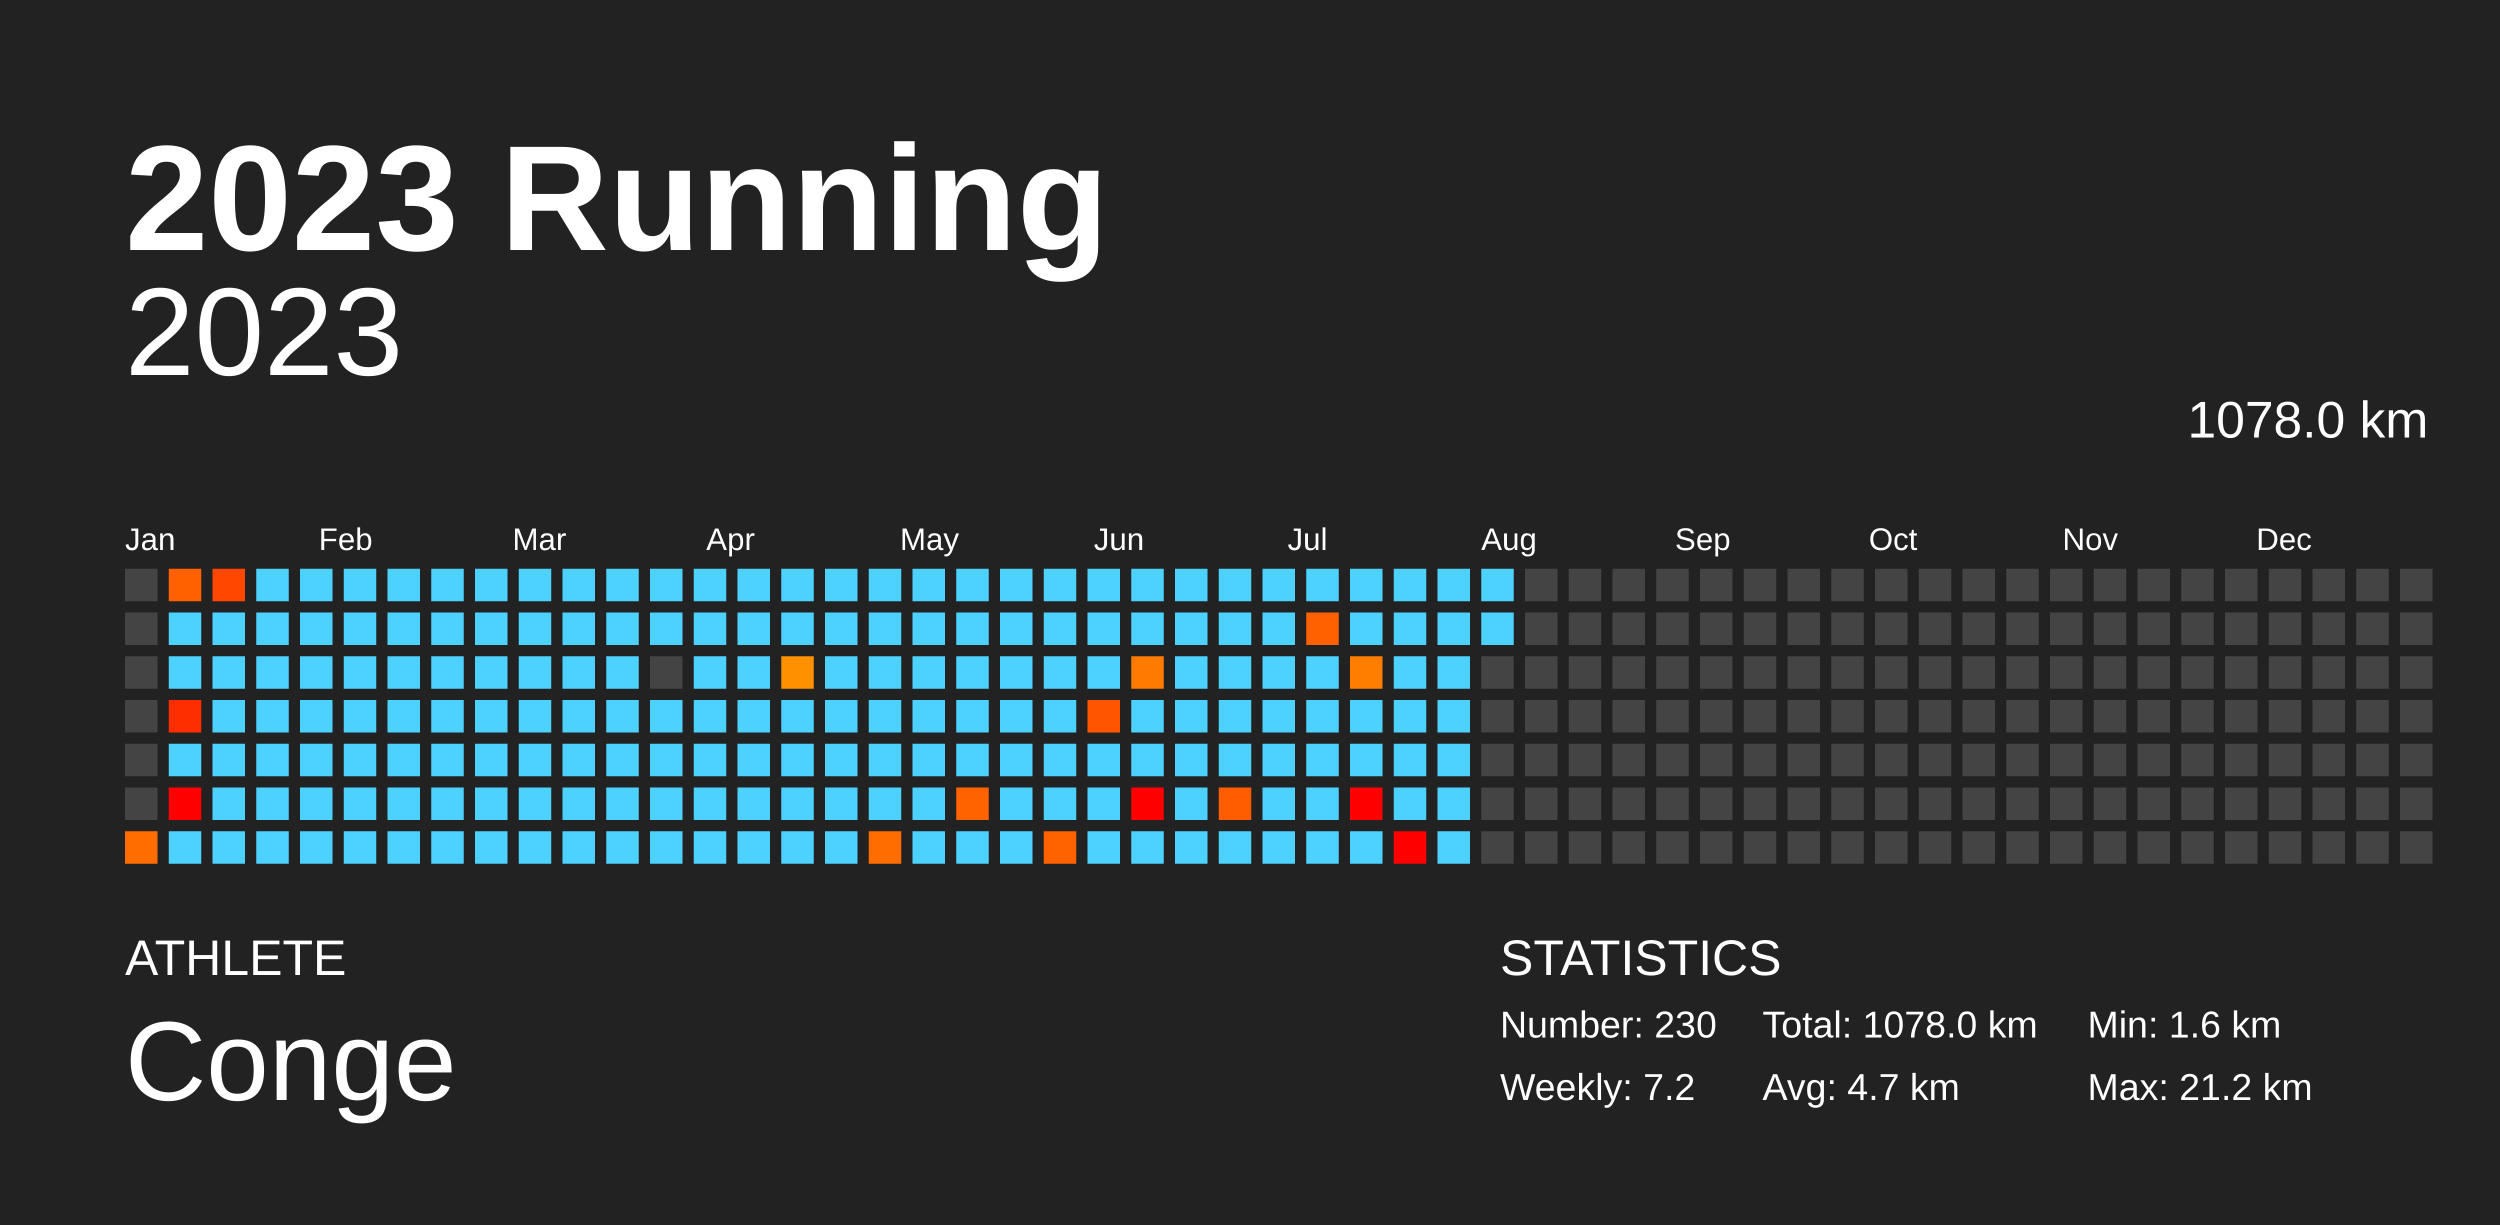
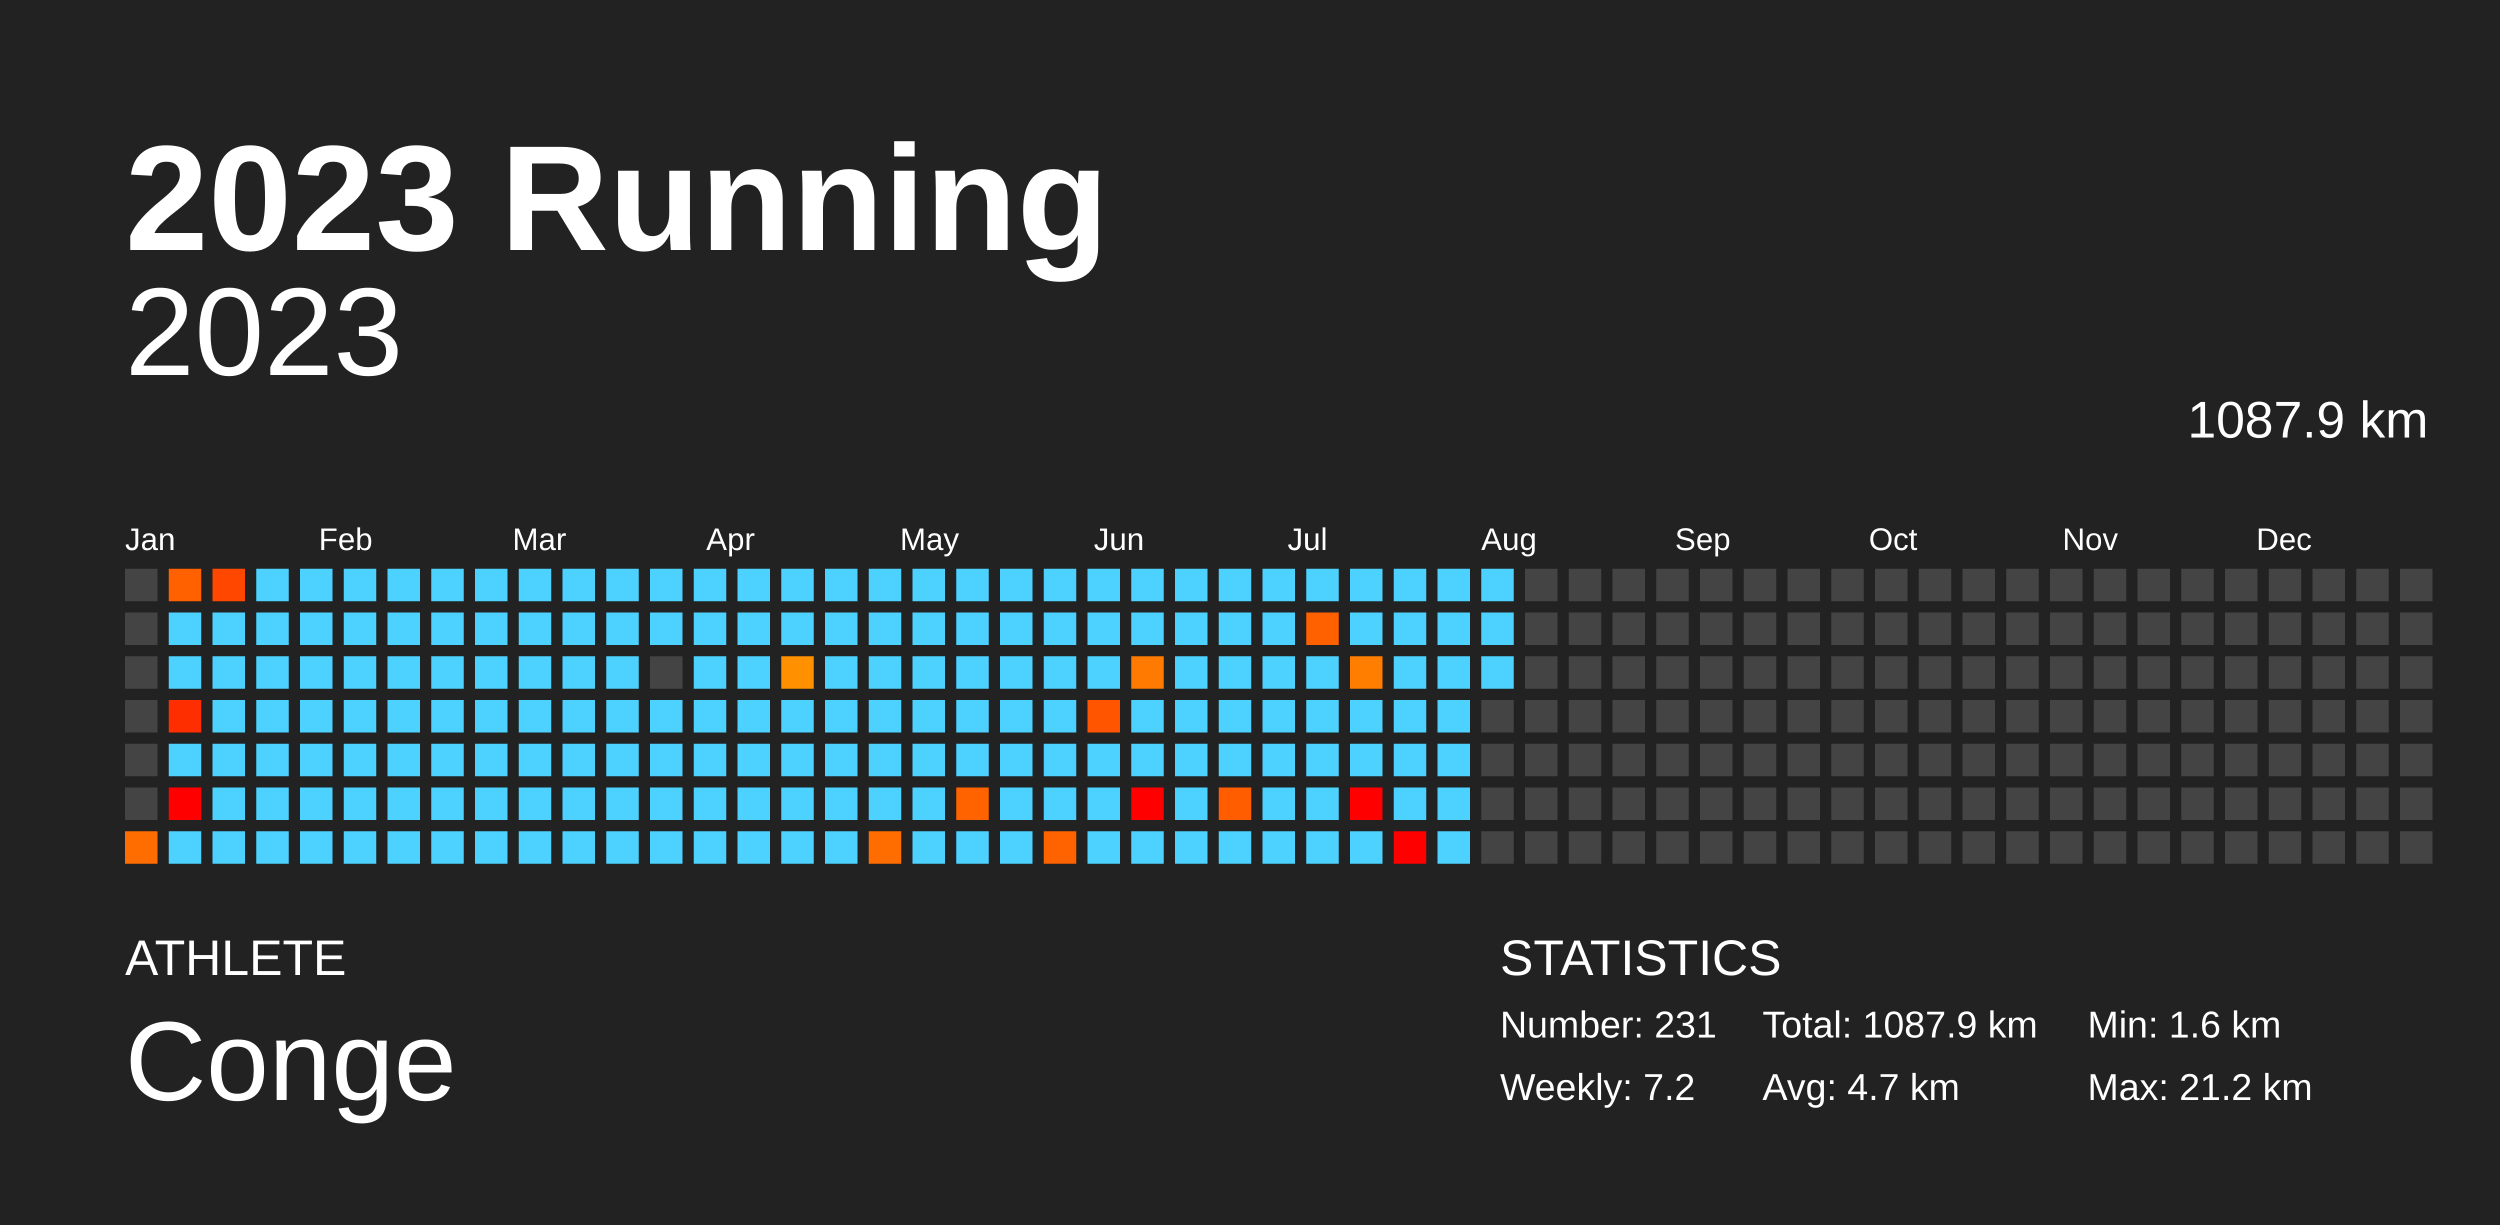
<svg xmlns="http://www.w3.org/2000/svg" baseProfile="full" height="98mm" version="1.1" viewBox="0,0,200,98" width="200mm">
  <defs />
  <rect fill="#222222" height="98" width="200" x="0" y="0" />
  <text fill="#FFFFFF" style="font-size:12px; font-family:Arial; font-weight:bold;" x="10" y="20">2023 Running</text>
  <text fill="#FFFFFF" style="font-size:4px; font-family:Arial" x="10" y="78">ATHLETE</text>
  <text fill="#FFFFFF" style="font-size:9px; font-family:Arial" x="10" y="88">Conge</text>
  <text fill="#FFFFFF" style="font-size:4px; font-family:Arial" x="120" y="78">STATISTICS</text>
-   <text fill="#FFFFFF" style="font-size:3px; font-family:Arial" x="120" y="83">Number: 230</text>
+   <text fill="#FFFFFF" style="font-size:3px; font-family:Arial" x="120" y="83">Number: 231</text>
  <text fill="#FFFFFF" style="font-size:3px; font-family:Arial" x="120" y="88">Weekly: 7.2</text>
-   <text fill="#FFFFFF" style="font-size:3px; font-family:Arial" x="141" y="83">Total: 1078.0 km</text>
+   <text fill="#FFFFFF" style="font-size:3px; font-family:Arial" x="141" y="83">Total: 1087.9 km</text>
  <text fill="#FFFFFF" style="font-size:3px; font-family:Arial" x="141" y="88">Avg: 4.7 km</text>
  <text fill="#FFFFFF" style="font-size:3px; font-family:Arial" x="167" y="83">Min: 1.6 km</text>
  <text fill="#FFFFFF" style="font-size:3px; font-family:Arial" x="167" y="88">Max: 21.2 km</text>
  <text alignment-baseline="hanging" fill="#FFFFFF" style="font-size:10.0px; font-family:Arial;" x="10" y="30">2023</text>
-   <text alignment-baseline="hanging" fill="#FFFFFF" style="font-size:4.125px; font-family:Arial;" x="175" y="35">1078.0 km</text>
+   <text alignment-baseline="hanging" fill="#FFFFFF" style="font-size:4.125px; font-family:Arial;" x="175" y="35">1087.9 km</text>
  <text fill="#FFFFFF" style="font-size:2.5px; font-family:Arial" x="10.0" y="44">Jan</text>
  <text fill="#FFFFFF" style="font-size:2.5px; font-family:Arial" x="25.5" y="44">Feb</text>
  <text fill="#FFFFFF" style="font-size:2.5px; font-family:Arial" x="41.0" y="44">Mar</text>
  <text fill="#FFFFFF" style="font-size:2.5px; font-family:Arial" x="56.5" y="44">Apr</text>
  <text fill="#FFFFFF" style="font-size:2.5px; font-family:Arial" x="72.0" y="44">May</text>
  <text fill="#FFFFFF" style="font-size:2.5px; font-family:Arial" x="87.5" y="44">Jun</text>
  <text fill="#FFFFFF" style="font-size:2.5px; font-family:Arial" x="103.0" y="44">Jul</text>
  <text fill="#FFFFFF" style="font-size:2.5px; font-family:Arial" x="118.5" y="44">Aug</text>
  <text fill="#FFFFFF" style="font-size:2.5px; font-family:Arial" x="134.0" y="44">Sep</text>
  <text fill="#FFFFFF" style="font-size:2.5px; font-family:Arial" x="149.5" y="44">Oct</text>
  <text fill="#FFFFFF" style="font-size:2.5px; font-family:Arial" x="165.0" y="44">Nov</text>
  <text fill="#FFFFFF" style="font-size:2.5px; font-family:Arial" x="180.5" y="44">Dec</text>
  <rect fill="#444444" height="2.6" width="2.6" x="10.0" y="45.5" />
  <rect fill="#444444" height="2.6" width="2.6" x="10.0" y="49.0" />
  <rect fill="#444444" height="2.6" width="2.6" x="10.0" y="52.5" />
  <rect fill="#444444" height="2.6" width="2.6" x="10.0" y="56.0" />
  <rect fill="#444444" height="2.6" width="2.6" x="10.0" y="59.5" />
  <rect fill="#444444" height="2.6" width="2.6" x="10.0" y="63.0" />
  <rect fill="#ff6d00" height="2.6" width="2.6" x="10.0" y="66.5" />
  <rect fill="#ff6100" height="2.6" width="2.6" x="13.5" y="45.5" />
  <rect fill="#4dd2ff" height="2.6" width="2.6" x="13.5" y="49.0" />
  <rect fill="#4dd2ff" height="2.6" width="2.6" x="13.5" y="52.5" />
  <rect fill="#ff2e00" height="2.6" width="2.6" x="13.5" y="56.0" />
  <rect fill="#4dd2ff" height="2.6" width="2.6" x="13.5" y="59.5" />
  <rect fill="red" height="2.6" width="2.6" x="13.5" y="63.0" />
  <rect fill="#4dd2ff" height="2.6" width="2.6" x="13.5" y="66.5" />
  <rect fill="#ff4700" height="2.6" width="2.6" x="17.0" y="45.5" />
  <rect fill="#4dd2ff" height="2.6" width="2.6" x="17.0" y="49.0" />
  <rect fill="#4dd2ff" height="2.6" width="2.6" x="17.0" y="52.5" />
  <rect fill="#4dd2ff" height="2.6" width="2.6" x="17.0" y="56.0" />
  <rect fill="#4dd2ff" height="2.6" width="2.6" x="17.0" y="59.5" />
  <rect fill="#4dd2ff" height="2.6" width="2.6" x="17.0" y="63.0" />
  <rect fill="#4dd2ff" height="2.6" width="2.6" x="17.0" y="66.5" />
  <rect fill="#4dd2ff" height="2.6" width="2.6" x="20.5" y="45.5" />
  <rect fill="#4dd2ff" height="2.6" width="2.6" x="20.5" y="49.0" />
  <rect fill="#4dd2ff" height="2.6" width="2.6" x="20.5" y="52.5" />
  <rect fill="#4dd2ff" height="2.6" width="2.6" x="20.5" y="56.0" />
  <rect fill="#4dd2ff" height="2.6" width="2.6" x="20.5" y="59.5" />
  <rect fill="#4dd2ff" height="2.6" width="2.6" x="20.5" y="63.0" />
  <rect fill="#4dd2ff" height="2.6" width="2.6" x="20.5" y="66.5" />
  <rect fill="#4dd2ff" height="2.6" width="2.6" x="24.0" y="45.5" />
  <rect fill="#4dd2ff" height="2.6" width="2.6" x="24.0" y="49.0" />
  <rect fill="#4dd2ff" height="2.6" width="2.6" x="24.0" y="52.5" />
  <rect fill="#4dd2ff" height="2.6" width="2.6" x="24.0" y="56.0" />
  <rect fill="#4dd2ff" height="2.6" width="2.6" x="24.0" y="59.5" />
  <rect fill="#4dd2ff" height="2.6" width="2.6" x="24.0" y="63.0" />
  <rect fill="#4dd2ff" height="2.6" width="2.6" x="24.0" y="66.5" />
  <rect fill="#4dd2ff" height="2.6" width="2.6" x="27.5" y="45.5" />
  <rect fill="#4dd2ff" height="2.6" width="2.6" x="27.5" y="49.0" />
  <rect fill="#4dd2ff" height="2.6" width="2.6" x="27.5" y="52.5" />
  <rect fill="#4dd2ff" height="2.6" width="2.6" x="27.5" y="56.0" />
  <rect fill="#4dd2ff" height="2.6" width="2.6" x="27.5" y="59.5" />
  <rect fill="#4dd2ff" height="2.6" width="2.6" x="27.5" y="63.0" />
  <rect fill="#4dd2ff" height="2.6" width="2.6" x="27.5" y="66.5" />
  <rect fill="#4dd2ff" height="2.6" width="2.6" x="31.0" y="45.5" />
  <rect fill="#4dd2ff" height="2.6" width="2.6" x="31.0" y="49.0" />
  <rect fill="#4dd2ff" height="2.6" width="2.6" x="31.0" y="52.5" />
  <rect fill="#4dd2ff" height="2.6" width="2.6" x="31.0" y="56.0" />
  <rect fill="#4dd2ff" height="2.6" width="2.6" x="31.0" y="59.5" />
  <rect fill="#4dd2ff" height="2.6" width="2.6" x="31.0" y="63.0" />
  <rect fill="#4dd2ff" height="2.6" width="2.6" x="31.0" y="66.5" />
  <rect fill="#4dd2ff" height="2.6" width="2.6" x="34.5" y="45.5" />
  <rect fill="#4dd2ff" height="2.6" width="2.6" x="34.5" y="49.0" />
  <rect fill="#4dd2ff" height="2.6" width="2.6" x="34.5" y="52.5" />
  <rect fill="#4dd2ff" height="2.6" width="2.6" x="34.5" y="56.0" />
  <rect fill="#4dd2ff" height="2.6" width="2.6" x="34.5" y="59.5" />
  <rect fill="#4dd2ff" height="2.6" width="2.6" x="34.5" y="63.0" />
  <rect fill="#4dd2ff" height="2.6" width="2.6" x="34.5" y="66.5" />
  <rect fill="#4dd2ff" height="2.6" width="2.6" x="38.0" y="45.5" />
  <rect fill="#4dd2ff" height="2.6" width="2.6" x="38.0" y="49.0" />
  <rect fill="#4dd2ff" height="2.6" width="2.6" x="38.0" y="52.5" />
  <rect fill="#4dd2ff" height="2.6" width="2.6" x="38.0" y="56.0" />
  <rect fill="#4dd2ff" height="2.6" width="2.6" x="38.0" y="59.5" />
  <rect fill="#4dd2ff" height="2.6" width="2.6" x="38.0" y="63.0" />
  <rect fill="#4dd2ff" height="2.6" width="2.6" x="38.0" y="66.5" />
  <rect fill="#4dd2ff" height="2.6" width="2.6" x="41.5" y="45.5" />
  <rect fill="#4dd2ff" height="2.6" width="2.6" x="41.5" y="49.0" />
  <rect fill="#4dd2ff" height="2.6" width="2.6" x="41.5" y="52.5" />
  <rect fill="#4dd2ff" height="2.6" width="2.6" x="41.5" y="56.0" />
  <rect fill="#4dd2ff" height="2.6" width="2.6" x="41.5" y="59.5" />
  <rect fill="#4dd2ff" height="2.6" width="2.6" x="41.5" y="63.0" />
  <rect fill="#4dd2ff" height="2.6" width="2.6" x="41.5" y="66.5" />
  <rect fill="#4dd2ff" height="2.6" width="2.6" x="45.0" y="45.5" />
  <rect fill="#4dd2ff" height="2.6" width="2.6" x="45.0" y="49.0" />
  <rect fill="#4dd2ff" height="2.6" width="2.6" x="45.0" y="52.5" />
  <rect fill="#4dd2ff" height="2.6" width="2.6" x="45.0" y="56.0" />
  <rect fill="#4dd2ff" height="2.6" width="2.6" x="45.0" y="59.5" />
  <rect fill="#4dd2ff" height="2.6" width="2.6" x="45.0" y="63.0" />
  <rect fill="#4dd2ff" height="2.6" width="2.6" x="45.0" y="66.5" />
  <rect fill="#4dd2ff" height="2.6" width="2.6" x="48.5" y="45.5" />
  <rect fill="#4dd2ff" height="2.6" width="2.6" x="48.5" y="49.0" />
  <rect fill="#4dd2ff" height="2.6" width="2.6" x="48.5" y="52.5" />
  <rect fill="#4dd2ff" height="2.6" width="2.6" x="48.5" y="56.0" />
  <rect fill="#4dd2ff" height="2.6" width="2.6" x="48.5" y="59.5" />
  <rect fill="#4dd2ff" height="2.6" width="2.6" x="48.5" y="63.0" />
  <rect fill="#4dd2ff" height="2.6" width="2.6" x="48.5" y="66.5" />
  <rect fill="#4dd2ff" height="2.6" width="2.6" x="52.0" y="45.5" />
  <rect fill="#4dd2ff" height="2.6" width="2.6" x="52.0" y="49.0" />
  <rect fill="#444444" height="2.6" width="2.6" x="52.0" y="52.5" />
  <rect fill="#4dd2ff" height="2.6" width="2.6" x="52.0" y="56.0" />
  <rect fill="#4dd2ff" height="2.6" width="2.6" x="52.0" y="59.5" />
  <rect fill="#4dd2ff" height="2.6" width="2.6" x="52.0" y="63.0" />
  <rect fill="#4dd2ff" height="2.6" width="2.6" x="52.0" y="66.5" />
  <rect fill="#4dd2ff" height="2.6" width="2.6" x="55.5" y="45.5" />
  <rect fill="#4dd2ff" height="2.6" width="2.6" x="55.5" y="49.0" />
  <rect fill="#4dd2ff" height="2.6" width="2.6" x="55.5" y="52.5" />
  <rect fill="#4dd2ff" height="2.6" width="2.6" x="55.5" y="56.0" />
  <rect fill="#4dd2ff" height="2.6" width="2.6" x="55.5" y="59.5" />
  <rect fill="#4dd2ff" height="2.6" width="2.6" x="55.5" y="63.0" />
  <rect fill="#4dd2ff" height="2.6" width="2.6" x="55.5" y="66.5" />
  <rect fill="#4dd2ff" height="2.6" width="2.6" x="59.0" y="45.5" />
  <rect fill="#4dd2ff" height="2.6" width="2.6" x="59.0" y="49.0" />
  <rect fill="#4dd2ff" height="2.6" width="2.6" x="59.0" y="52.5" />
  <rect fill="#4dd2ff" height="2.6" width="2.6" x="59.0" y="56.0" />
  <rect fill="#4dd2ff" height="2.6" width="2.6" x="59.0" y="59.5" />
  <rect fill="#4dd2ff" height="2.6" width="2.6" x="59.0" y="63.0" />
  <rect fill="#4dd2ff" height="2.6" width="2.6" x="59.0" y="66.5" />
  <rect fill="#4dd2ff" height="2.6" width="2.6" x="62.5" y="45.5" />
  <rect fill="#4dd2ff" height="2.6" width="2.6" x="62.5" y="49.0" />
  <rect fill="#ff9100" height="2.6" width="2.6" x="62.5" y="52.5" />
  <rect fill="#4dd2ff" height="2.6" width="2.6" x="62.5" y="56.0" />
  <rect fill="#4dd2ff" height="2.6" width="2.6" x="62.5" y="59.5" />
  <rect fill="#4dd2ff" height="2.6" width="2.6" x="62.5" y="63.0" />
  <rect fill="#4dd2ff" height="2.6" width="2.6" x="62.5" y="66.5" />
  <rect fill="#4dd2ff" height="2.6" width="2.6" x="66.0" y="45.5" />
  <rect fill="#4dd2ff" height="2.6" width="2.6" x="66.0" y="49.0" />
  <rect fill="#4dd2ff" height="2.6" width="2.6" x="66.0" y="52.5" />
  <rect fill="#4dd2ff" height="2.6" width="2.6" x="66.0" y="56.0" />
  <rect fill="#4dd2ff" height="2.6" width="2.6" x="66.0" y="59.5" />
  <rect fill="#4dd2ff" height="2.6" width="2.6" x="66.0" y="63.0" />
  <rect fill="#4dd2ff" height="2.6" width="2.6" x="66.0" y="66.5" />
  <rect fill="#4dd2ff" height="2.6" width="2.6" x="69.5" y="45.5" />
  <rect fill="#4dd2ff" height="2.6" width="2.6" x="69.5" y="49.0" />
  <rect fill="#4dd2ff" height="2.6" width="2.6" x="69.5" y="52.5" />
  <rect fill="#4dd2ff" height="2.6" width="2.6" x="69.5" y="56.0" />
  <rect fill="#4dd2ff" height="2.6" width="2.6" x="69.5" y="59.5" />
  <rect fill="#4dd2ff" height="2.6" width="2.6" x="69.5" y="63.0" />
  <rect fill="#ff6d00" height="2.6" width="2.6" x="69.5" y="66.5" />
  <rect fill="#4dd2ff" height="2.6" width="2.6" x="73.0" y="45.5" />
  <rect fill="#4dd2ff" height="2.6" width="2.6" x="73.0" y="49.0" />
  <rect fill="#4dd2ff" height="2.6" width="2.6" x="73.0" y="52.5" />
  <rect fill="#4dd2ff" height="2.6" width="2.6" x="73.0" y="56.0" />
  <rect fill="#4dd2ff" height="2.6" width="2.6" x="73.0" y="59.5" />
  <rect fill="#4dd2ff" height="2.6" width="2.6" x="73.0" y="63.0" />
  <rect fill="#4dd2ff" height="2.6" width="2.6" x="73.0" y="66.5" />
  <rect fill="#4dd2ff" height="2.6" width="2.6" x="76.5" y="45.5" />
  <rect fill="#4dd2ff" height="2.6" width="2.6" x="76.5" y="49.0" />
  <rect fill="#4dd2ff" height="2.6" width="2.6" x="76.5" y="52.5" />
  <rect fill="#4dd2ff" height="2.6" width="2.6" x="76.5" y="56.0" />
  <rect fill="#4dd2ff" height="2.6" width="2.6" x="76.5" y="59.5" />
  <rect fill="#ff6300" height="2.6" width="2.6" x="76.5" y="63.0" />
  <rect fill="#4dd2ff" height="2.6" width="2.6" x="76.5" y="66.5" />
  <rect fill="#4dd2ff" height="2.6" width="2.6" x="80.0" y="45.5" />
  <rect fill="#4dd2ff" height="2.6" width="2.6" x="80.0" y="49.0" />
  <rect fill="#4dd2ff" height="2.6" width="2.6" x="80.0" y="52.5" />
  <rect fill="#4dd2ff" height="2.6" width="2.6" x="80.0" y="56.0" />
  <rect fill="#4dd2ff" height="2.6" width="2.6" x="80.0" y="59.5" />
  <rect fill="#4dd2ff" height="2.6" width="2.6" x="80.0" y="63.0" />
  <rect fill="#4dd2ff" height="2.6" width="2.6" x="80.0" y="66.5" />
  <rect fill="#4dd2ff" height="2.6" width="2.6" x="83.5" y="45.5" />
  <rect fill="#4dd2ff" height="2.6" width="2.6" x="83.5" y="49.0" />
  <rect fill="#4dd2ff" height="2.6" width="2.6" x="83.5" y="52.5" />
  <rect fill="#4dd2ff" height="2.6" width="2.6" x="83.5" y="56.0" />
  <rect fill="#4dd2ff" height="2.6" width="2.6" x="83.5" y="59.5" />
  <rect fill="#4dd2ff" height="2.6" width="2.6" x="83.5" y="63.0" />
  <rect fill="#ff6300" height="2.6" width="2.6" x="83.5" y="66.5" />
  <rect fill="#4dd2ff" height="2.6" width="2.6" x="87.0" y="45.5" />
  <rect fill="#4dd2ff" height="2.6" width="2.6" x="87.0" y="49.0" />
  <rect fill="#4dd2ff" height="2.6" width="2.6" x="87.0" y="52.5" />
  <rect fill="#ff5500" height="2.6" width="2.6" x="87.0" y="56.0" />
  <rect fill="#4dd2ff" height="2.6" width="2.6" x="87.0" y="59.5" />
  <rect fill="#4dd2ff" height="2.6" width="2.6" x="87.0" y="63.0" />
  <rect fill="#4dd2ff" height="2.6" width="2.6" x="87.0" y="66.5" />
  <rect fill="#4dd2ff" height="2.6" width="2.6" x="90.5" y="45.5" />
  <rect fill="#4dd2ff" height="2.6" width="2.6" x="90.5" y="49.0" />
  <rect fill="#ff7a00" height="2.6" width="2.6" x="90.5" y="52.5" />
  <rect fill="#4dd2ff" height="2.6" width="2.6" x="90.5" y="56.0" />
  <rect fill="#4dd2ff" height="2.6" width="2.6" x="90.5" y="59.5" />
  <rect fill="red" height="2.6" width="2.6" x="90.5" y="63.0" />
  <rect fill="#4dd2ff" height="2.6" width="2.6" x="90.5" y="66.5" />
  <rect fill="#4dd2ff" height="2.6" width="2.6" x="94.0" y="45.5" />
  <rect fill="#4dd2ff" height="2.6" width="2.6" x="94.0" y="49.0" />
  <rect fill="#4dd2ff" height="2.6" width="2.6" x="94.0" y="52.5" />
  <rect fill="#4dd2ff" height="2.6" width="2.6" x="94.0" y="56.0" />
  <rect fill="#4dd2ff" height="2.6" width="2.6" x="94.0" y="59.5" />
  <rect fill="#4dd2ff" height="2.6" width="2.6" x="94.0" y="63.0" />
  <rect fill="#4dd2ff" height="2.6" width="2.6" x="94.0" y="66.5" />
  <rect fill="#4dd2ff" height="2.6" width="2.6" x="97.5" y="45.5" />
  <rect fill="#4dd2ff" height="2.6" width="2.6" x="97.5" y="49.0" />
  <rect fill="#4dd2ff" height="2.6" width="2.6" x="97.5" y="52.5" />
  <rect fill="#4dd2ff" height="2.6" width="2.6" x="97.5" y="56.0" />
  <rect fill="#4dd2ff" height="2.6" width="2.6" x="97.5" y="59.5" />
  <rect fill="#ff5d00" height="2.6" width="2.6" x="97.5" y="63.0" />
  <rect fill="#4dd2ff" height="2.6" width="2.6" x="97.5" y="66.5" />
  <rect fill="#4dd2ff" height="2.6" width="2.6" x="101.0" y="45.5" />
  <rect fill="#4dd2ff" height="2.6" width="2.6" x="101.0" y="49.0" />
  <rect fill="#4dd2ff" height="2.6" width="2.6" x="101.0" y="52.5" />
  <rect fill="#4dd2ff" height="2.6" width="2.6" x="101.0" y="56.0" />
  <rect fill="#4dd2ff" height="2.6" width="2.6" x="101.0" y="59.5" />
  <rect fill="#4dd2ff" height="2.6" width="2.6" x="101.0" y="63.0" />
  <rect fill="#4dd2ff" height="2.6" width="2.6" x="101.0" y="66.5" />
  <rect fill="#4dd2ff" height="2.6" width="2.6" x="104.5" y="45.5" />
  <rect fill="#ff6000" height="2.6" width="2.6" x="104.5" y="49.0" />
  <rect fill="#4dd2ff" height="2.6" width="2.6" x="104.5" y="52.5" />
  <rect fill="#4dd2ff" height="2.6" width="2.6" x="104.5" y="56.0" />
  <rect fill="#4dd2ff" height="2.6" width="2.6" x="104.5" y="59.5" />
  <rect fill="#4dd2ff" height="2.6" width="2.6" x="104.5" y="63.0" />
  <rect fill="#4dd2ff" height="2.6" width="2.6" x="104.5" y="66.5" />
  <rect fill="#4dd2ff" height="2.6" width="2.6" x="108.0" y="45.5" />
  <rect fill="#4dd2ff" height="2.6" width="2.6" x="108.0" y="49.0" />
  <rect fill="#ff7e00" height="2.6" width="2.6" x="108.0" y="52.5" />
  <rect fill="#4dd2ff" height="2.6" width="2.6" x="108.0" y="56.0" />
  <rect fill="#4dd2ff" height="2.6" width="2.6" x="108.0" y="59.5" />
  <rect fill="red" height="2.6" width="2.6" x="108.0" y="63.0" />
  <rect fill="#4dd2ff" height="2.6" width="2.6" x="108.0" y="66.5" />
  <rect fill="#4dd2ff" height="2.6" width="2.6" x="111.5" y="45.5" />
  <rect fill="#4dd2ff" height="2.6" width="2.6" x="111.5" y="49.0" />
  <rect fill="#4dd2ff" height="2.6" width="2.6" x="111.5" y="52.5" />
  <rect fill="#4dd2ff" height="2.6" width="2.6" x="111.5" y="56.0" />
  <rect fill="#4dd2ff" height="2.6" width="2.6" x="111.5" y="59.5" />
  <rect fill="#4dd2ff" height="2.6" width="2.6" x="111.5" y="63.0" />
  <rect fill="red" height="2.6" width="2.6" x="111.5" y="66.5" />
  <rect fill="#4dd2ff" height="2.6" width="2.6" x="115.0" y="45.5" />
  <rect fill="#4dd2ff" height="2.6" width="2.6" x="115.0" y="49.0" />
  <rect fill="#4dd2ff" height="2.6" width="2.6" x="115.0" y="52.5" />
  <rect fill="#4dd2ff" height="2.6" width="2.6" x="115.0" y="56.0" />
  <rect fill="#4dd2ff" height="2.6" width="2.6" x="115.0" y="59.5" />
  <rect fill="#4dd2ff" height="2.6" width="2.6" x="115.0" y="63.0" />
  <rect fill="#4dd2ff" height="2.6" width="2.6" x="115.0" y="66.5" />
  <rect fill="#4dd2ff" height="2.6" width="2.6" x="118.5" y="45.5" />
  <rect fill="#4dd2ff" height="2.6" width="2.6" x="118.5" y="49.0" />
-   <rect fill="#444444" height="2.6" width="2.6" x="118.5" y="52.5" />
+   <rect fill="#4dd2ff" height="2.6" width="2.6" x="118.5" y="52.5" />
  <rect fill="#444444" height="2.6" width="2.6" x="118.5" y="56.0" />
  <rect fill="#444444" height="2.6" width="2.6" x="118.5" y="59.5" />
  <rect fill="#444444" height="2.6" width="2.6" x="118.5" y="63.0" />
  <rect fill="#444444" height="2.6" width="2.6" x="118.5" y="66.5" />
  <rect fill="#444444" height="2.6" width="2.6" x="122.0" y="45.5" />
  <rect fill="#444444" height="2.6" width="2.6" x="122.0" y="49.0" />
  <rect fill="#444444" height="2.6" width="2.6" x="122.0" y="52.5" />
  <rect fill="#444444" height="2.6" width="2.6" x="122.0" y="56.0" />
  <rect fill="#444444" height="2.6" width="2.6" x="122.0" y="59.5" />
  <rect fill="#444444" height="2.6" width="2.6" x="122.0" y="63.0" />
  <rect fill="#444444" height="2.6" width="2.6" x="122.0" y="66.5" />
  <rect fill="#444444" height="2.6" width="2.6" x="125.5" y="45.5" />
  <rect fill="#444444" height="2.6" width="2.6" x="125.5" y="49.0" />
  <rect fill="#444444" height="2.6" width="2.6" x="125.5" y="52.5" />
  <rect fill="#444444" height="2.6" width="2.6" x="125.5" y="56.0" />
  <rect fill="#444444" height="2.6" width="2.6" x="125.5" y="59.5" />
  <rect fill="#444444" height="2.6" width="2.6" x="125.5" y="63.0" />
  <rect fill="#444444" height="2.6" width="2.6" x="125.5" y="66.5" />
  <rect fill="#444444" height="2.6" width="2.6" x="129.0" y="45.5" />
  <rect fill="#444444" height="2.6" width="2.6" x="129.0" y="49.0" />
  <rect fill="#444444" height="2.6" width="2.6" x="129.0" y="52.5" />
  <rect fill="#444444" height="2.6" width="2.6" x="129.0" y="56.0" />
  <rect fill="#444444" height="2.6" width="2.6" x="129.0" y="59.5" />
  <rect fill="#444444" height="2.6" width="2.6" x="129.0" y="63.0" />
  <rect fill="#444444" height="2.6" width="2.6" x="129.0" y="66.5" />
  <rect fill="#444444" height="2.6" width="2.6" x="132.5" y="45.5" />
  <rect fill="#444444" height="2.6" width="2.6" x="132.5" y="49.0" />
  <rect fill="#444444" height="2.6" width="2.6" x="132.5" y="52.5" />
  <rect fill="#444444" height="2.6" width="2.6" x="132.5" y="56.0" />
  <rect fill="#444444" height="2.6" width="2.6" x="132.5" y="59.5" />
  <rect fill="#444444" height="2.6" width="2.6" x="132.5" y="63.0" />
  <rect fill="#444444" height="2.6" width="2.6" x="132.5" y="66.5" />
  <rect fill="#444444" height="2.6" width="2.6" x="136.0" y="45.5" />
  <rect fill="#444444" height="2.6" width="2.6" x="136.0" y="49.0" />
  <rect fill="#444444" height="2.6" width="2.6" x="136.0" y="52.5" />
  <rect fill="#444444" height="2.6" width="2.6" x="136.0" y="56.0" />
  <rect fill="#444444" height="2.6" width="2.6" x="136.0" y="59.5" />
  <rect fill="#444444" height="2.6" width="2.6" x="136.0" y="63.0" />
  <rect fill="#444444" height="2.6" width="2.6" x="136.0" y="66.5" />
  <rect fill="#444444" height="2.6" width="2.6" x="139.5" y="45.5" />
  <rect fill="#444444" height="2.6" width="2.6" x="139.5" y="49.0" />
  <rect fill="#444444" height="2.6" width="2.6" x="139.5" y="52.5" />
  <rect fill="#444444" height="2.6" width="2.6" x="139.5" y="56.0" />
  <rect fill="#444444" height="2.6" width="2.6" x="139.5" y="59.5" />
  <rect fill="#444444" height="2.6" width="2.6" x="139.5" y="63.0" />
  <rect fill="#444444" height="2.6" width="2.6" x="139.5" y="66.5" />
  <rect fill="#444444" height="2.6" width="2.6" x="143.0" y="45.5" />
  <rect fill="#444444" height="2.6" width="2.6" x="143.0" y="49.0" />
  <rect fill="#444444" height="2.6" width="2.6" x="143.0" y="52.5" />
  <rect fill="#444444" height="2.6" width="2.6" x="143.0" y="56.0" />
  <rect fill="#444444" height="2.6" width="2.6" x="143.0" y="59.5" />
  <rect fill="#444444" height="2.6" width="2.6" x="143.0" y="63.0" />
  <rect fill="#444444" height="2.6" width="2.6" x="143.0" y="66.5" />
  <rect fill="#444444" height="2.6" width="2.6" x="146.5" y="45.5" />
  <rect fill="#444444" height="2.6" width="2.6" x="146.5" y="49.0" />
  <rect fill="#444444" height="2.6" width="2.6" x="146.5" y="52.5" />
  <rect fill="#444444" height="2.6" width="2.6" x="146.5" y="56.0" />
  <rect fill="#444444" height="2.6" width="2.6" x="146.5" y="59.5" />
  <rect fill="#444444" height="2.6" width="2.6" x="146.5" y="63.0" />
  <rect fill="#444444" height="2.6" width="2.6" x="146.5" y="66.5" />
  <rect fill="#444444" height="2.6" width="2.6" x="150.0" y="45.5" />
  <rect fill="#444444" height="2.6" width="2.6" x="150.0" y="49.0" />
  <rect fill="#444444" height="2.6" width="2.6" x="150.0" y="52.5" />
  <rect fill="#444444" height="2.6" width="2.6" x="150.0" y="56.0" />
  <rect fill="#444444" height="2.6" width="2.6" x="150.0" y="59.5" />
  <rect fill="#444444" height="2.6" width="2.6" x="150.0" y="63.0" />
  <rect fill="#444444" height="2.6" width="2.6" x="150.0" y="66.5" />
  <rect fill="#444444" height="2.6" width="2.6" x="153.5" y="45.5" />
  <rect fill="#444444" height="2.6" width="2.6" x="153.5" y="49.0" />
  <rect fill="#444444" height="2.6" width="2.6" x="153.5" y="52.5" />
  <rect fill="#444444" height="2.6" width="2.6" x="153.5" y="56.0" />
  <rect fill="#444444" height="2.6" width="2.6" x="153.5" y="59.5" />
  <rect fill="#444444" height="2.6" width="2.6" x="153.5" y="63.0" />
  <rect fill="#444444" height="2.6" width="2.6" x="153.5" y="66.5" />
  <rect fill="#444444" height="2.6" width="2.6" x="157.0" y="45.5" />
  <rect fill="#444444" height="2.6" width="2.6" x="157.0" y="49.0" />
  <rect fill="#444444" height="2.6" width="2.6" x="157.0" y="52.5" />
  <rect fill="#444444" height="2.6" width="2.6" x="157.0" y="56.0" />
  <rect fill="#444444" height="2.6" width="2.6" x="157.0" y="59.5" />
  <rect fill="#444444" height="2.6" width="2.6" x="157.0" y="63.0" />
  <rect fill="#444444" height="2.6" width="2.6" x="157.0" y="66.5" />
  <rect fill="#444444" height="2.6" width="2.6" x="160.5" y="45.5" />
  <rect fill="#444444" height="2.6" width="2.6" x="160.5" y="49.0" />
  <rect fill="#444444" height="2.6" width="2.6" x="160.5" y="52.5" />
  <rect fill="#444444" height="2.6" width="2.6" x="160.5" y="56.0" />
  <rect fill="#444444" height="2.6" width="2.6" x="160.5" y="59.5" />
  <rect fill="#444444" height="2.6" width="2.6" x="160.5" y="63.0" />
  <rect fill="#444444" height="2.6" width="2.6" x="160.5" y="66.5" />
  <rect fill="#444444" height="2.6" width="2.6" x="164.0" y="45.5" />
  <rect fill="#444444" height="2.6" width="2.6" x="164.0" y="49.0" />
  <rect fill="#444444" height="2.6" width="2.6" x="164.0" y="52.5" />
  <rect fill="#444444" height="2.6" width="2.6" x="164.0" y="56.0" />
  <rect fill="#444444" height="2.6" width="2.6" x="164.0" y="59.5" />
  <rect fill="#444444" height="2.6" width="2.6" x="164.0" y="63.0" />
  <rect fill="#444444" height="2.6" width="2.6" x="164.0" y="66.5" />
  <rect fill="#444444" height="2.6" width="2.6" x="167.5" y="45.5" />
  <rect fill="#444444" height="2.6" width="2.6" x="167.5" y="49.0" />
  <rect fill="#444444" height="2.6" width="2.6" x="167.5" y="52.5" />
  <rect fill="#444444" height="2.6" width="2.6" x="167.5" y="56.0" />
  <rect fill="#444444" height="2.6" width="2.6" x="167.5" y="59.5" />
  <rect fill="#444444" height="2.6" width="2.6" x="167.5" y="63.0" />
  <rect fill="#444444" height="2.6" width="2.6" x="167.5" y="66.5" />
  <rect fill="#444444" height="2.6" width="2.6" x="171.0" y="45.5" />
  <rect fill="#444444" height="2.6" width="2.6" x="171.0" y="49.0" />
  <rect fill="#444444" height="2.6" width="2.6" x="171.0" y="52.5" />
  <rect fill="#444444" height="2.6" width="2.6" x="171.0" y="56.0" />
  <rect fill="#444444" height="2.6" width="2.6" x="171.0" y="59.5" />
  <rect fill="#444444" height="2.6" width="2.6" x="171.0" y="63.0" />
  <rect fill="#444444" height="2.6" width="2.6" x="171.0" y="66.5" />
  <rect fill="#444444" height="2.6" width="2.6" x="174.5" y="45.5" />
  <rect fill="#444444" height="2.6" width="2.6" x="174.5" y="49.0" />
  <rect fill="#444444" height="2.6" width="2.6" x="174.5" y="52.5" />
  <rect fill="#444444" height="2.6" width="2.6" x="174.5" y="56.0" />
  <rect fill="#444444" height="2.6" width="2.6" x="174.5" y="59.5" />
  <rect fill="#444444" height="2.6" width="2.6" x="174.5" y="63.0" />
  <rect fill="#444444" height="2.6" width="2.6" x="174.5" y="66.5" />
  <rect fill="#444444" height="2.6" width="2.6" x="178.0" y="45.5" />
  <rect fill="#444444" height="2.6" width="2.6" x="178.0" y="49.0" />
  <rect fill="#444444" height="2.6" width="2.6" x="178.0" y="52.5" />
  <rect fill="#444444" height="2.6" width="2.6" x="178.0" y="56.0" />
  <rect fill="#444444" height="2.6" width="2.6" x="178.0" y="59.5" />
  <rect fill="#444444" height="2.6" width="2.6" x="178.0" y="63.0" />
  <rect fill="#444444" height="2.6" width="2.6" x="178.0" y="66.5" />
  <rect fill="#444444" height="2.6" width="2.6" x="181.5" y="45.5" />
  <rect fill="#444444" height="2.6" width="2.6" x="181.5" y="49.0" />
  <rect fill="#444444" height="2.6" width="2.6" x="181.5" y="52.5" />
  <rect fill="#444444" height="2.6" width="2.6" x="181.5" y="56.0" />
  <rect fill="#444444" height="2.6" width="2.6" x="181.5" y="59.5" />
  <rect fill="#444444" height="2.6" width="2.6" x="181.5" y="63.0" />
  <rect fill="#444444" height="2.6" width="2.6" x="181.5" y="66.5" />
  <rect fill="#444444" height="2.6" width="2.6" x="185.0" y="45.5" />
  <rect fill="#444444" height="2.6" width="2.6" x="185.0" y="49.0" />
  <rect fill="#444444" height="2.6" width="2.6" x="185.0" y="52.5" />
  <rect fill="#444444" height="2.6" width="2.6" x="185.0" y="56.0" />
  <rect fill="#444444" height="2.6" width="2.6" x="185.0" y="59.5" />
  <rect fill="#444444" height="2.6" width="2.6" x="185.0" y="63.0" />
  <rect fill="#444444" height="2.6" width="2.6" x="185.0" y="66.5" />
  <rect fill="#444444" height="2.6" width="2.6" x="188.5" y="45.5" />
  <rect fill="#444444" height="2.6" width="2.6" x="188.5" y="49.0" />
  <rect fill="#444444" height="2.6" width="2.6" x="188.5" y="52.5" />
  <rect fill="#444444" height="2.6" width="2.6" x="188.5" y="56.0" />
  <rect fill="#444444" height="2.6" width="2.6" x="188.5" y="59.5" />
  <rect fill="#444444" height="2.6" width="2.6" x="188.5" y="63.0" />
  <rect fill="#444444" height="2.6" width="2.6" x="188.5" y="66.5" />
  <rect fill="#444444" height="2.6" width="2.6" x="192.0" y="45.5" />
  <rect fill="#444444" height="2.6" width="2.6" x="192.0" y="49.0" />
  <rect fill="#444444" height="2.6" width="2.6" x="192.0" y="52.5" />
  <rect fill="#444444" height="2.6" width="2.6" x="192.0" y="56.0" />
  <rect fill="#444444" height="2.6" width="2.6" x="192.0" y="59.5" />
  <rect fill="#444444" height="2.6" width="2.6" x="192.0" y="63.0" />
  <rect fill="#444444" height="2.6" width="2.6" x="192.0" y="66.5" />
</svg>
